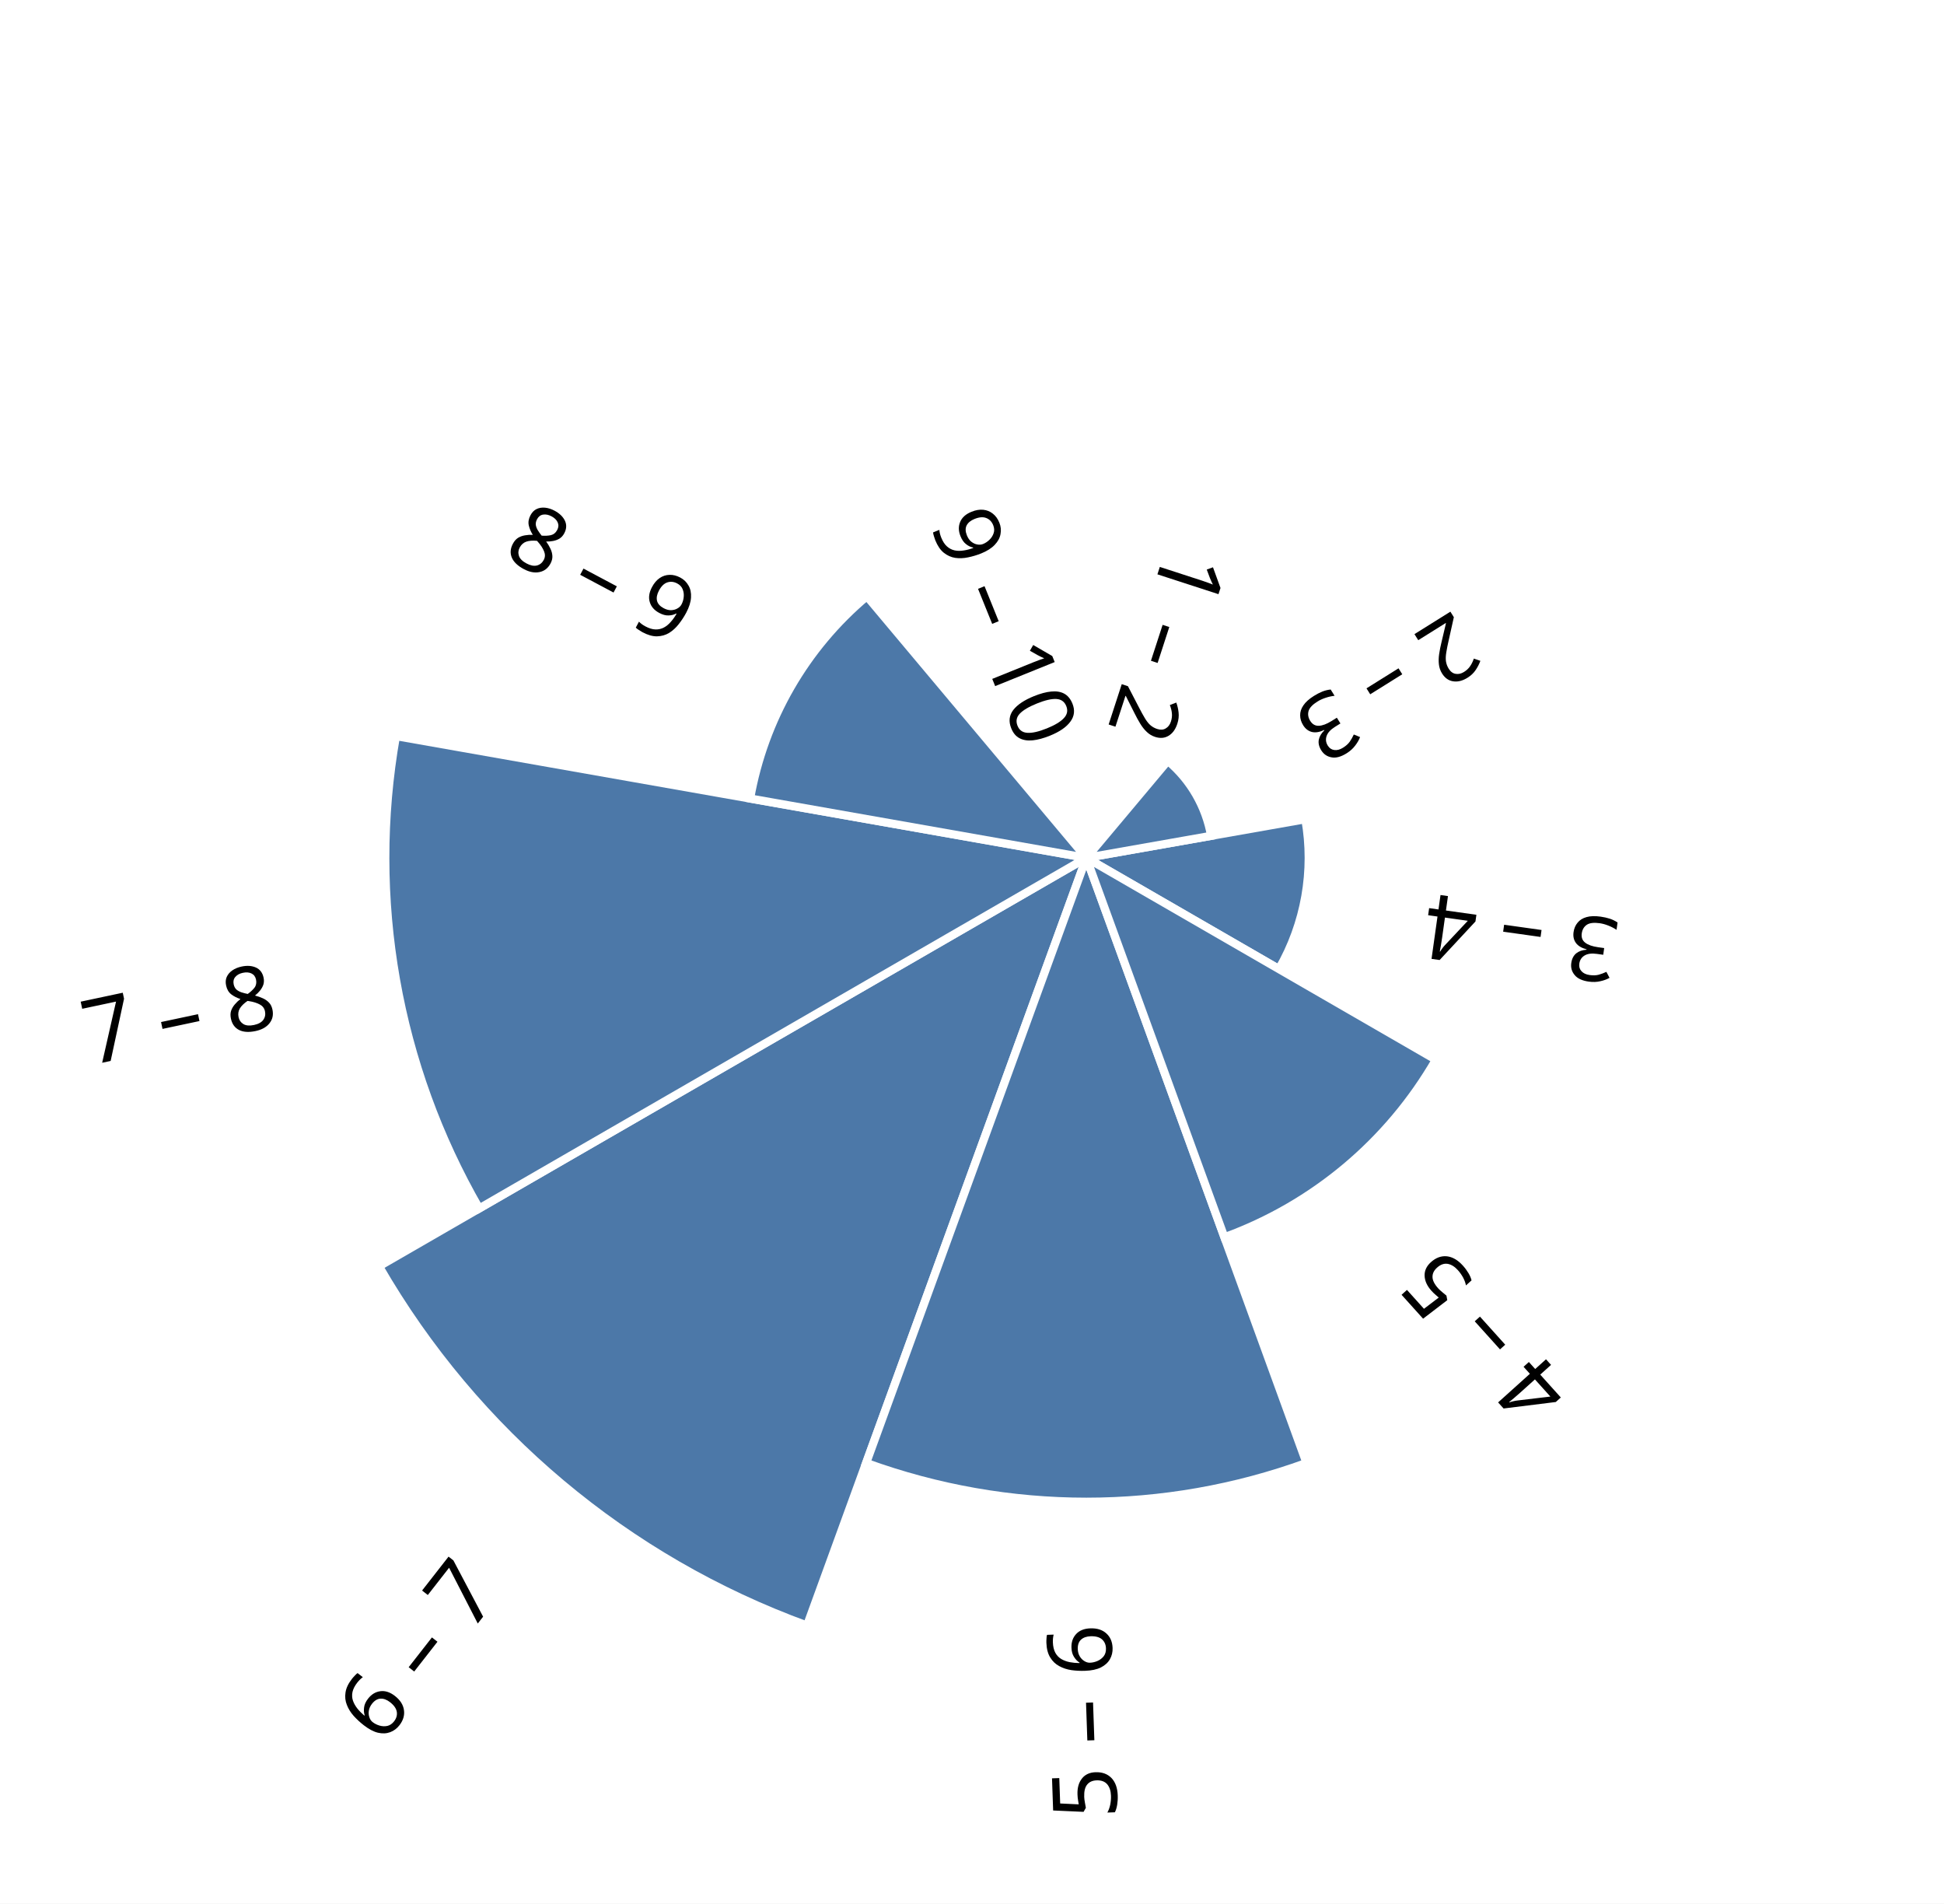
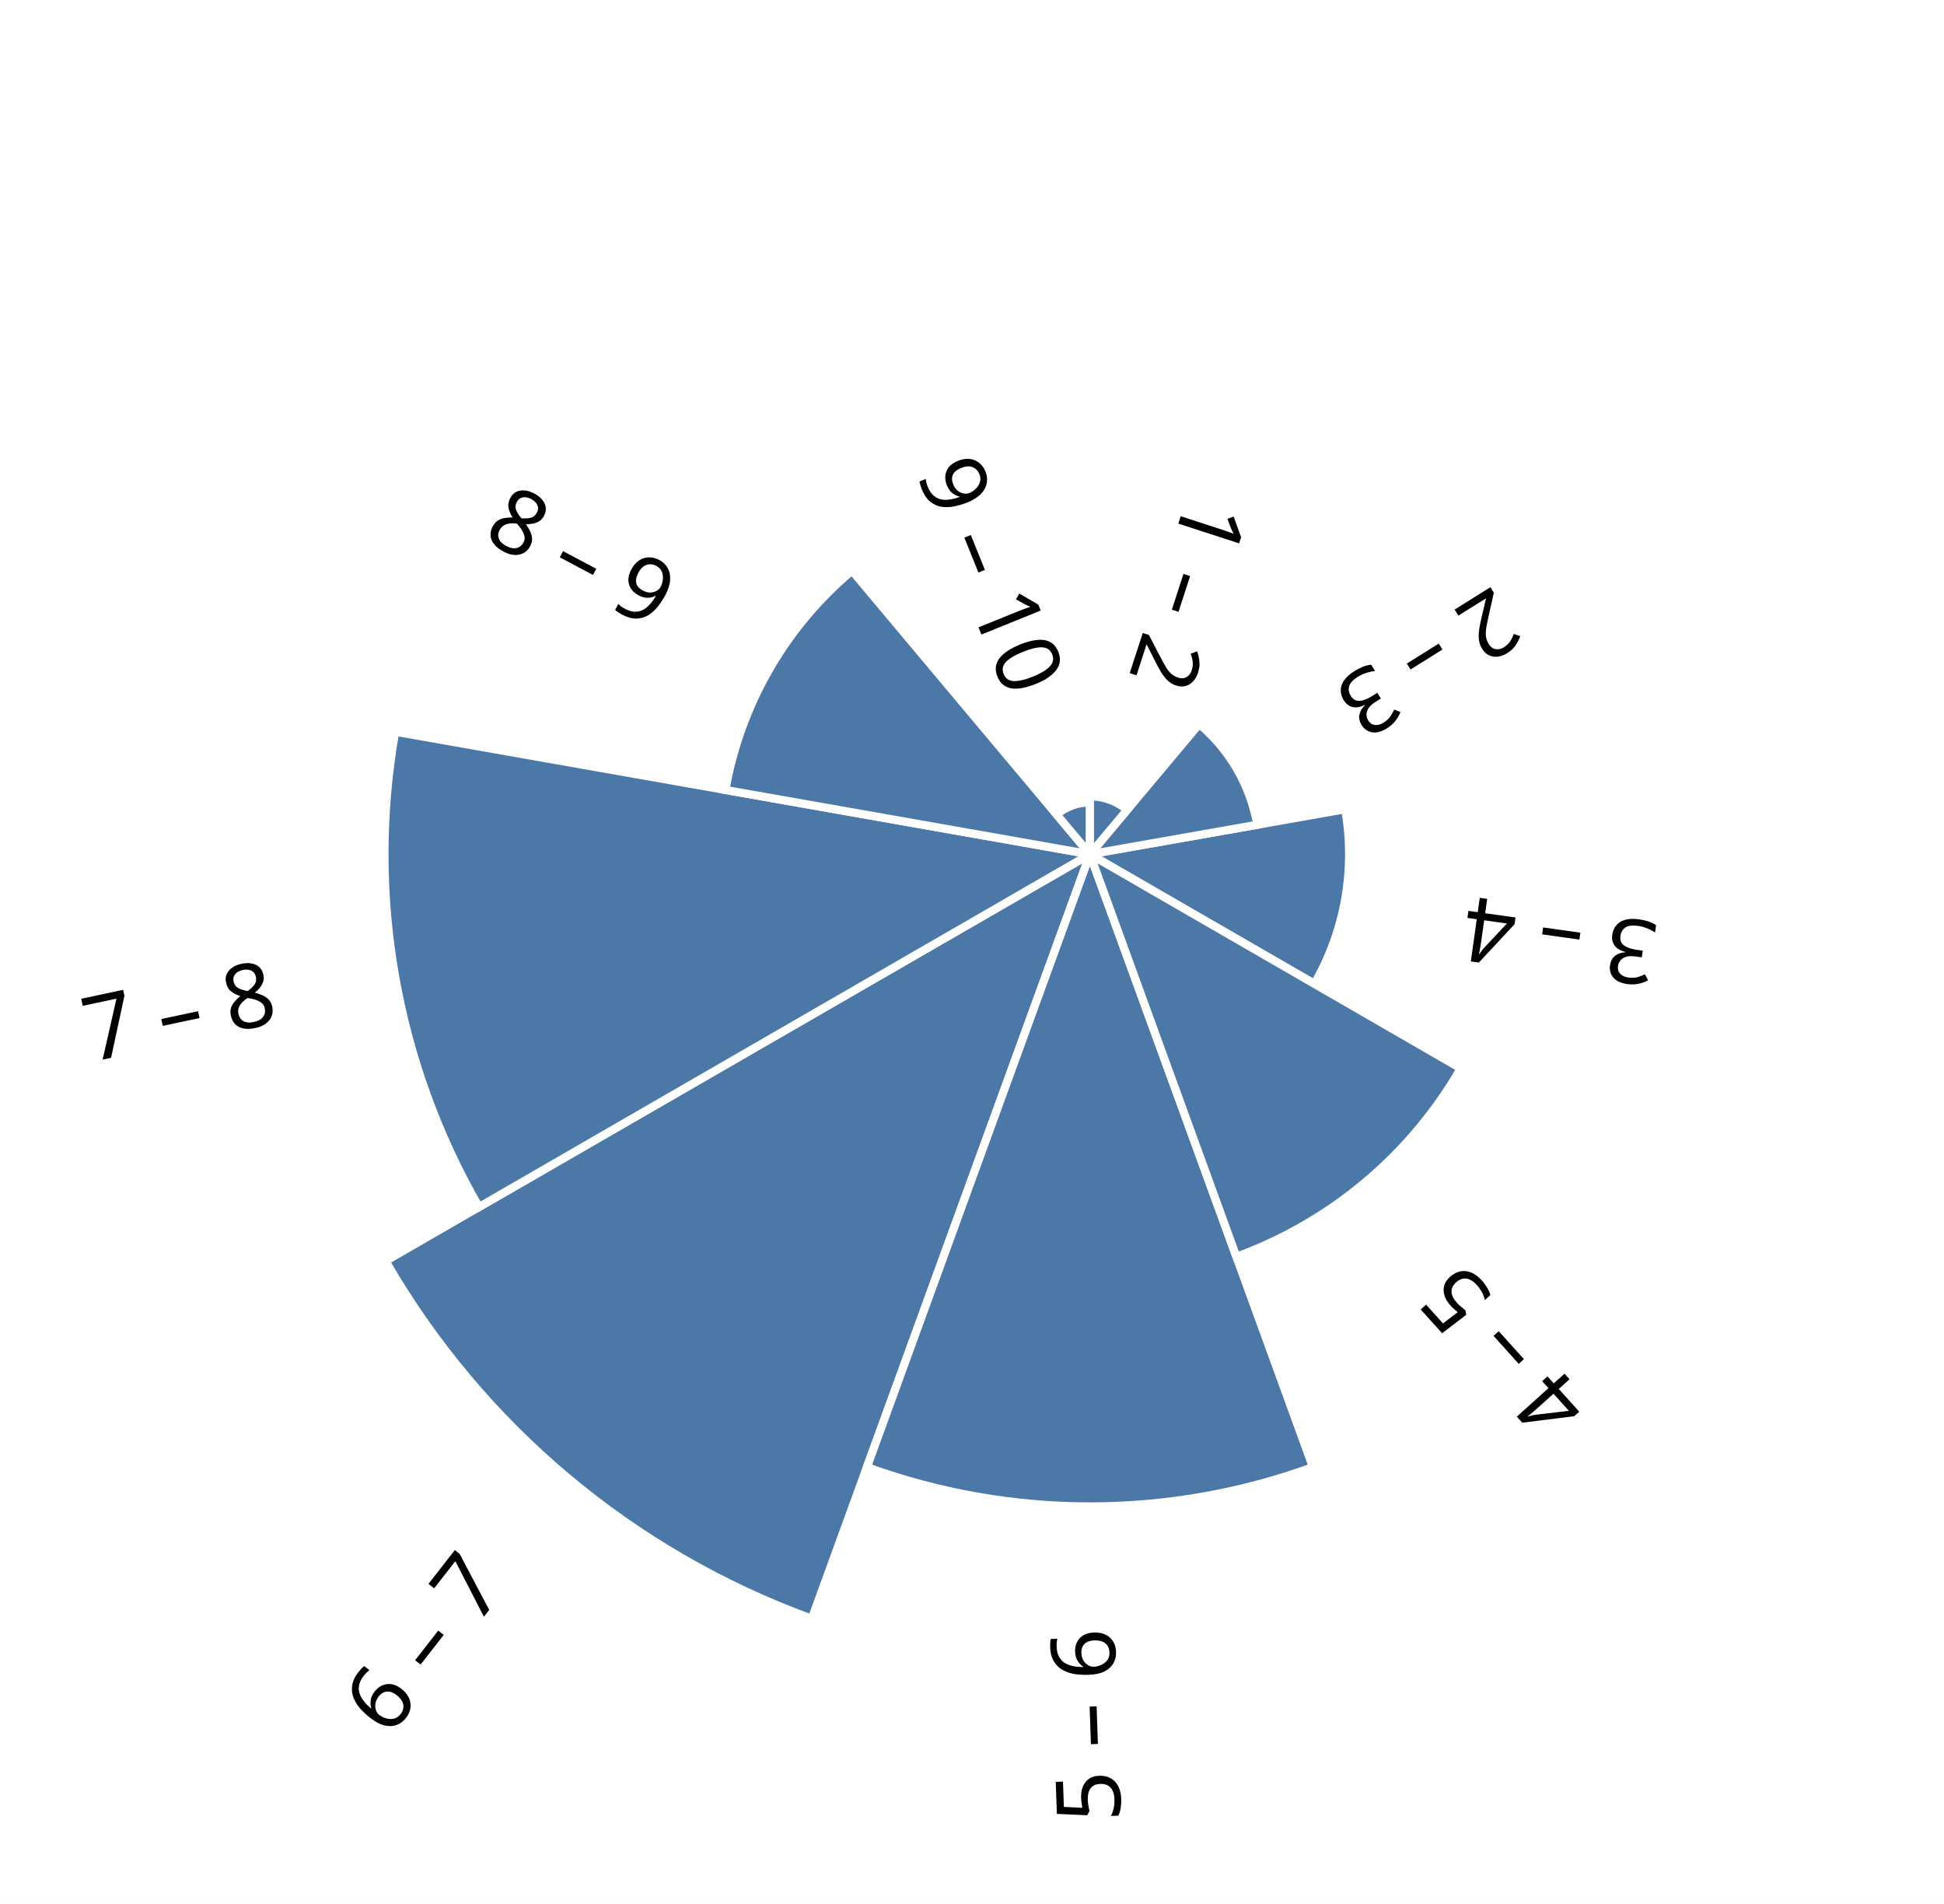
- <svg xmlns="http://www.w3.org/2000/svg" class="marks" width="238" height="233" viewBox="0 0 238 233" version="1.1">
-   <rect width="238" height="233" style="fill: white;" />
-   <g transform="translate(33,5)">
+ <svg xmlns="http://www.w3.org/2000/svg" class="marks" width="239" height="234" viewBox="0 0 239 234" version="1.1">
+   <rect width="239" height="234" style="fill: white;" />
+   <g transform="translate(34,5)">
    <g class="mark-group role-frame root">
      <g transform="translate(0,0)">
        <path class="background" d="M0,0h200v200h-200Z" style="fill: none;" />
        <g>
          <g class="mark-arc role-mark layer_0_marks">
            <path transform="translate(100,100)" d="M-86.603,50A100,100,0,0,0,-34.202,93.969L0,0Z" style="fill: #4c78a8; stroke: white;" />
-             <path transform="translate(100,100)" d="M23.578,13.613A27.225,27.225,0,0,0,26.811,-4.728L0,0Z" style="fill: #4c78a8; stroke: white;" />
-             <path transform="translate(100,100)" d="M-84.527,-14.904A85.831,85.831,0,0,0,-74.332,42.916L0,0Z" style="fill: #4c78a8; stroke: white;" />
-             <path transform="translate(100,100)" d="M-26.956,74.062A78.815,78.815,0,0,0,26.956,74.062L0,0Z" style="fill: #4c78a8; stroke: white;" />
-             <path transform="translate(100,100)" d="M-26.869,-32.021A41.8,41.8,0,0,0,-41.165,-7.259L0,0Z" style="fill: #4c78a8; stroke: white;" />
-             <path transform="translate(100,100)" d="M15.274,-2.693A15.51,15.51,0,0,0,9.969,-11.881L0,0Z" style="fill: #4c78a8; stroke: white;" />
-             <path transform="translate(100,100)" d="M16.904,46.442A49.423,49.423,0,0,0,42.801,24.711L0,0Z" style="fill: #4c78a8; stroke: white;" />
-             <path transform="translate(100,100)" d="M0,0Z" style="fill: #4c78a8; stroke: white;" />
-             <path transform="translate(100,100)" d="M0.516,-0.615A0.803,0.803,0,0,0,4.9192232361785366e-17,-0.803L0,0Z" style="fill: #4c78a8; stroke: white;" />
+             <path transform="translate(100,100)" d="M27.594,15.931A31.863,31.863,0,0,0,31.379,-5.533L0,0Z" style="fill: #4c78a8; stroke: white;" />
+             <path transform="translate(100,100)" d="M-85.417,-15.061A86.734,86.734,0,0,0,-75.114,43.367L0,0Z" style="fill: #4c78a8; stroke: white;" />
+             <path transform="translate(100,100)" d="M-27.418,75.33A80.165,80.165,0,0,0,27.418,75.33L0,0Z" style="fill: #4c78a8; stroke: white;" />
+             <path transform="translate(100,100)" d="M-29.253,-34.862A45.509,45.509,0,0,0,-44.818,-7.903L0,0Z" style="fill: #4c78a8; stroke: white;" />
+             <path transform="translate(100,100)" d="M20.576,-3.628A20.894,20.894,0,0,0,13.43,-16.006L0,0Z" style="fill: #4c78a8; stroke: white;" />
+             <path transform="translate(100,100)" d="M18.006,49.471A52.646,52.646,0,0,0,45.593,26.323L0,0Z" style="fill: #4c78a8; stroke: white;" />
+             <path transform="translate(100,100)" d="M-1.170614747776288e-15,-6.373A6.373,6.373,0,0,0,-4.096,-4.882L0,0Z" style="fill: #4c78a8; stroke: white;" />
+             <path transform="translate(100,100)" d="M4.58,-5.458A7.125,7.125,0,0,0,4.3626235858192513e-16,-7.125L0,0Z" style="fill: #4c78a8; stroke: white;" />
          </g>
          <g class="mark-text role-mark layer_1_marks">
            <text text-anchor="end" transform="translate(26.07942,188.0951) rotate(308) translate(0,3)" style="font-family: sans-serif; font-size: 11px; fill: black;">6 – 7</text>
-             <text text-anchor="end" transform="translate(141.5836,107.3323) rotate(188) translate(0,3)" style="font-family: sans-serif; font-size: 11px; fill: black;">3 – 4</text>
-             <text text-anchor="end" transform="translate(0.7004304,117.5092) rotate(348) translate(0,3)" style="font-family: sans-serif; font-size: 11px; fill: black;">7 – 8</text>
-             <text text-anchor="end" transform="translate(100,193.8148) rotate(268) translate(0,3)" style="font-family: sans-serif; font-size: 11px; fill: black;">5 – 6</text>
-             <text text-anchor="end" transform="translate(50.80961,71.59992) rotate(388) translate(0,3)" style="font-family: sans-serif; font-size: 11px; fill: black;">8 – 9</text>
-             <text text-anchor="end" transform="translate(126.4221,84.74522) rotate(148) translate(0,3)" style="font-family: sans-serif; font-size: 11px; fill: black;">2 – 3</text>
-             <text text-anchor="end" transform="translate(141.4101,149.3506) rotate(228) translate(0,3)" style="font-family: sans-serif; font-size: 11px; fill: black;">4 – 5</text>
-             <text text-anchor="end" transform="translate(94.8697,85.90461) rotate(428) translate(0,3)" style="font-family: sans-serif; font-size: 11px; fill: black;">9 – 10</text>
-             <text text-anchor="end" transform="translate(105.4051,85.14969) rotate(108) translate(0,3)" style="font-family: sans-serif; font-size: 11px; fill: black;">1 – 2</text>
+             <text text-anchor="end" transform="translate(146.1507,108.1376) rotate(188) translate(0,3)" style="font-family: sans-serif; font-size: 11px; fill: black;">3 – 4</text>
+             <text text-anchor="end" transform="translate(-0.1887492,117.666) rotate(348) translate(0,3)" style="font-family: sans-serif; font-size: 11px; fill: black;">7 – 8</text>
+             <text text-anchor="end" transform="translate(100,195.1648) rotate(268) translate(0,3)" style="font-family: sans-serif; font-size: 11px; fill: black;">5 – 6</text>
+             <text text-anchor="end" transform="translate(47.5977,69.74552) rotate(388) translate(0,3)" style="font-family: sans-serif; font-size: 11px; fill: black;">8 – 9</text>
+             <text text-anchor="end" transform="translate(131.0849,82.05313) rotate(148) translate(0,3)" style="font-family: sans-serif; font-size: 11px; fill: black;">2 – 3</text>
+             <text text-anchor="end" transform="translate(143.4818,151.8196) rotate(228) translate(0,3)" style="font-family: sans-serif; font-size: 11px; fill: black;">4 – 5</text>
+             <text text-anchor="end" transform="translate(92.69016,79.91639) rotate(428) translate(0,3)" style="font-family: sans-serif; font-size: 11px; fill: black;">9 – 10</text>
+             <text text-anchor="end" transform="translate(107.5671,79.20958) rotate(108) translate(0,3)" style="font-family: sans-serif; font-size: 11px; fill: black;">1 – 2</text>
          </g>
        </g>
        <path class="foreground" d="" style="display: none; fill: none;" />
      </g>
    </g>
  </g>
</svg>
